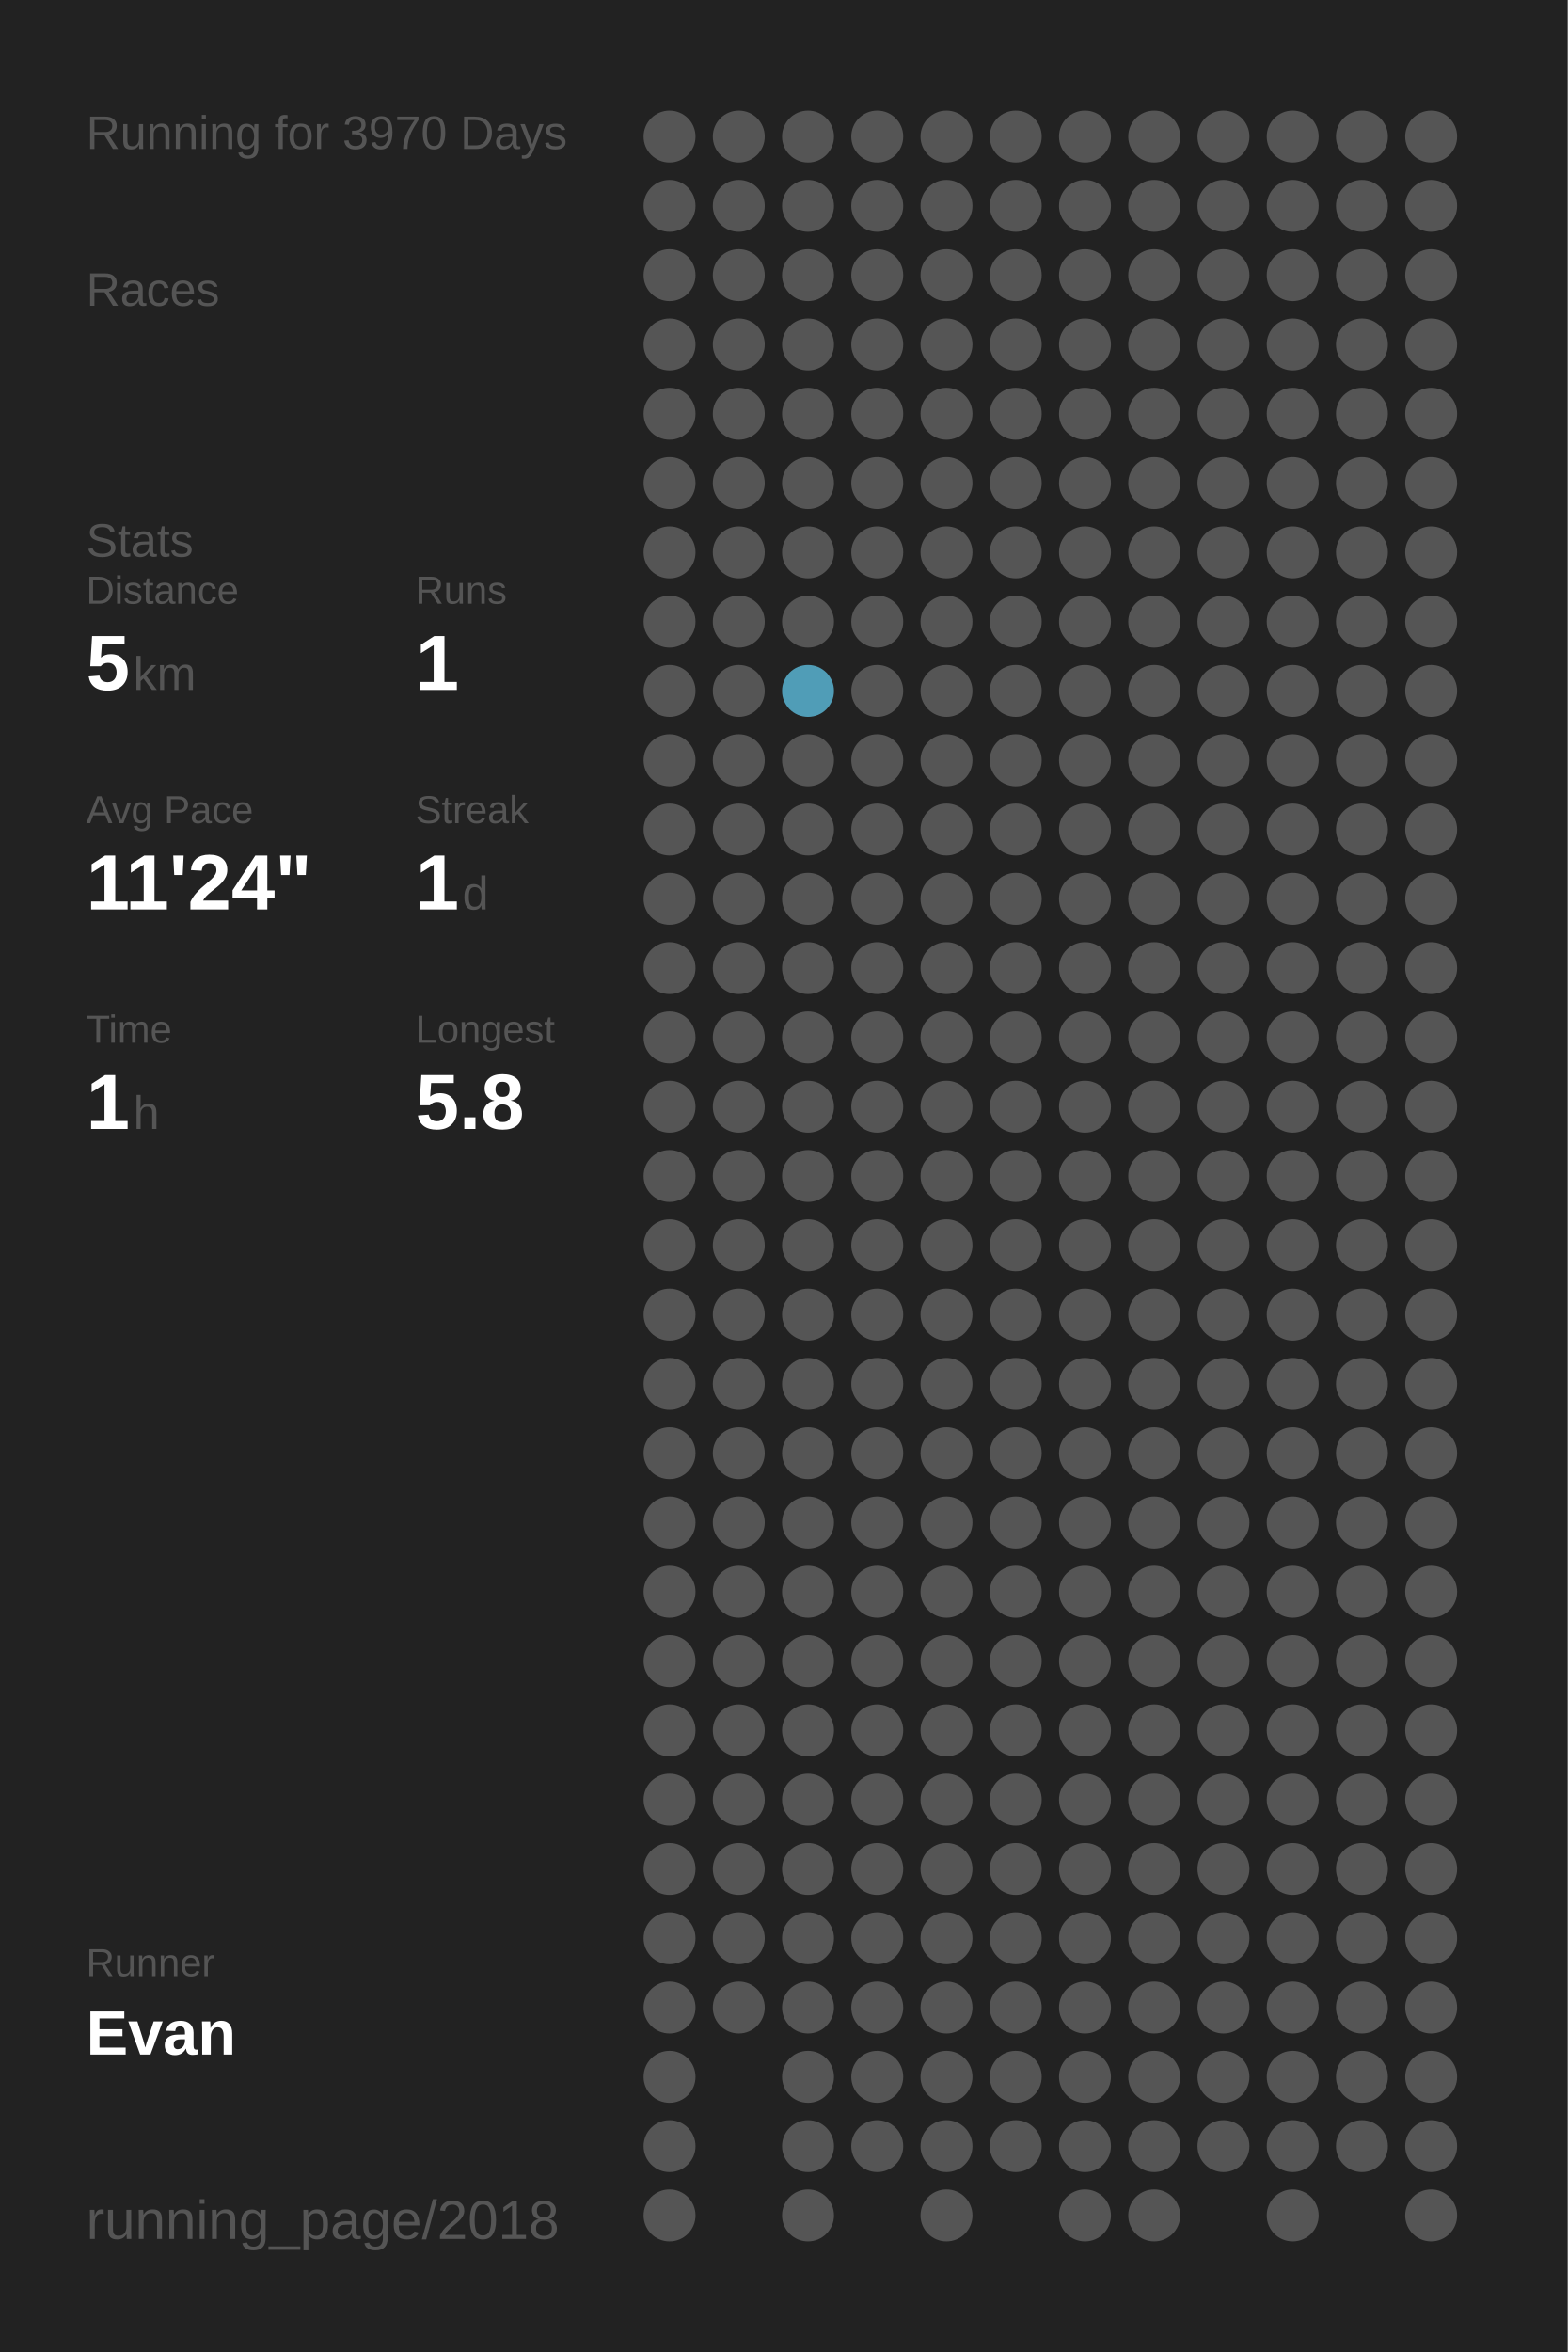
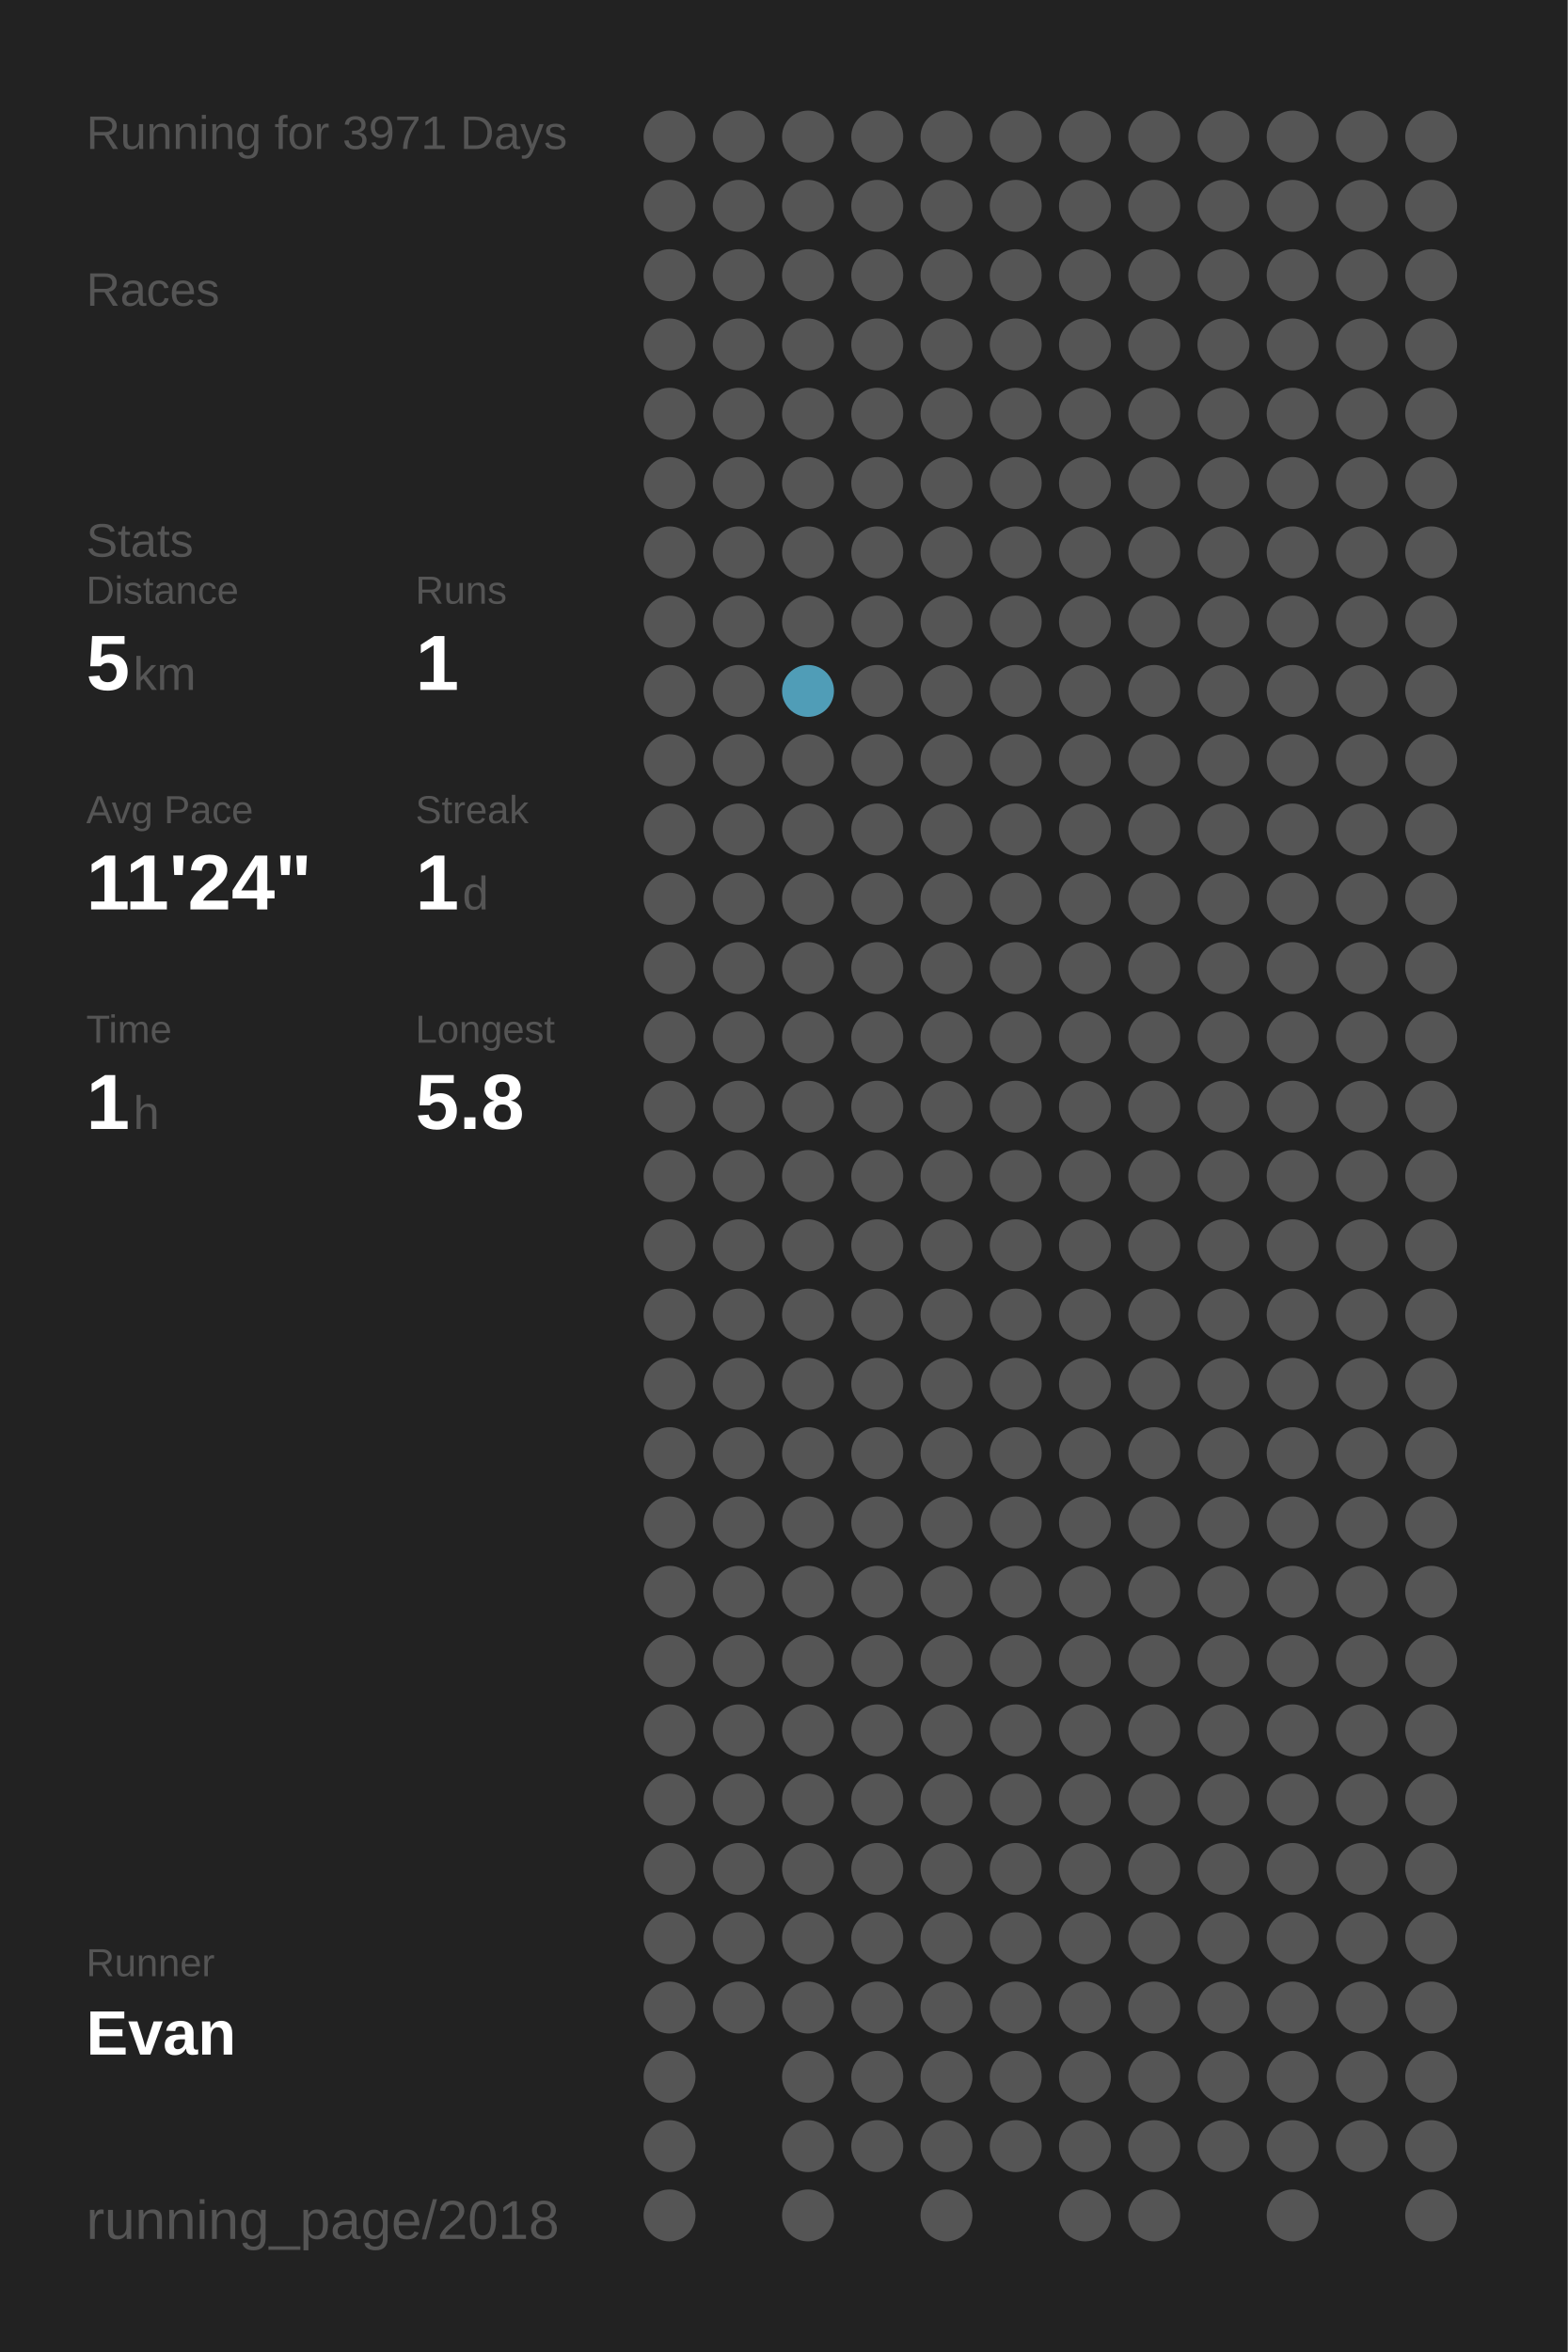
<svg xmlns="http://www.w3.org/2000/svg" baseProfile="full" height="300mm" version="1.1" viewBox="0,0,200,300" width="200mm">
  <defs />
  <rect fill="#222222" height="300" width="200" x="0" y="0" />
-   <text fill="#555555" style="font-size:6px; font-family:Arial;" x="11" y="19">Running for 3970 Days</text>
+   <text fill="#555555" style="font-size:6px; font-family:Arial;" x="11" y="19">Running for 3971 Days</text>
  <text fill="#555555" style="font-size:6px; font-family:Arial;" x="11" y="39">Races</text>
  <text fill="#555555" style="font-size:6px; font-family:Arial;" x="11" y="71">Stats</text>
  <text fill="#555555" style="font-size:5px; font-family:Arial;" x="11" y="77">Distance</text>
  <text fill="#FFFFFF" style="font-size:10px; font-family:Arial; font-weight:bold;" x="11" y="88">5</text>
  <text fill="#555555" style="font-size:6px; font-family:Arial;" x="17" y="88">km</text>
  <text fill="#555555" style="font-size:5px; font-family:Arial;" x="53" y="77">Runs</text>
  <text fill="#FFFFFF" style="font-size:10px; font-family:Arial; font-weight:bold;" x="53" y="88">1</text>
  <text fill="#555555" style="font-size:5px; font-family:Arial;" x="11" y="105">Avg Pace</text>
  <text fill="#FFFFFF" style="font-size:10px; font-family:Arial; font-weight:bold;" x="11" y="116">11'24"</text>
  <text fill="#555555" style="font-size:5px; font-family:Arial;" x="53" y="105">Streak</text>
  <text fill="#FFFFFF" style="font-size:10px; font-family:Arial; font-weight:bold;" x="53" y="116">1</text>
  <text fill="#555555" style="font-size:6px; font-family:Arial;" x="59" y="116">d</text>
  <text fill="#555555" style="font-size:5px; font-family:Arial;" x="11" y="133">Time</text>
  <text fill="#FFFFFF" style="font-size:10px; font-family:Arial; font-weight:bold;" x="11" y="144">1</text>
  <text fill="#555555" style="font-size:6px; font-family:Arial;" x="17" y="144">h</text>
  <text fill="#555555" style="font-size:5px; font-family:Arial;" x="53" y="133">Longest</text>
  <text fill="#FFFFFF" style="font-size:10px; font-family:Arial; font-weight:bold;" x="53" y="144">5.8</text>
  <text fill="#555555" style="font-size:5px; font-family:Arial;" x="11" y="252.065">Runner</text>
  <text fill="#FFFFFF" style="font-size:8px; font-family:Arial; font-weight:bold;" x="11" y="262.065">Evan</text>
  <text fill="#555555" style="font-size:7px; font-family:Arial;" x="11" y="285.581">running_page/2018</text>
  <circle cx="85.417" cy="17.419" fill="#555555" r="3.312" />
  <circle cx="85.417" cy="26.258" fill="#555555" r="3.312" />
  <circle cx="85.417" cy="35.097" fill="#555555" r="3.312" />
  <circle cx="85.417" cy="43.935" fill="#555555" r="3.312" />
  <circle cx="85.417" cy="52.774" fill="#555555" r="3.312" />
  <circle cx="85.417" cy="61.613" fill="#555555" r="3.312" />
  <circle cx="85.417" cy="70.452" fill="#555555" r="3.312" />
  <circle cx="85.417" cy="79.29" fill="#555555" r="3.312" />
  <circle cx="85.417" cy="88.129" fill="#555555" r="3.312" />
  <circle cx="85.417" cy="96.968" fill="#555555" r="3.312" />
  <circle cx="85.417" cy="105.806" fill="#555555" r="3.312" />
  <circle cx="85.417" cy="114.645" fill="#555555" r="3.312" />
  <circle cx="85.417" cy="123.484" fill="#555555" r="3.312" />
  <circle cx="85.417" cy="132.323" fill="#555555" r="3.312" />
  <circle cx="85.417" cy="141.161" fill="#555555" r="3.312" />
  <circle cx="85.417" cy="150" fill="#555555" r="3.312" />
  <circle cx="85.417" cy="158.839" fill="#555555" r="3.312" />
  <circle cx="85.417" cy="167.677" fill="#555555" r="3.312" />
  <circle cx="85.417" cy="176.516" fill="#555555" r="3.312" />
  <circle cx="85.417" cy="185.355" fill="#555555" r="3.312" />
  <circle cx="85.417" cy="194.194" fill="#555555" r="3.312" />
  <circle cx="85.417" cy="203.032" fill="#555555" r="3.312" />
  <circle cx="85.417" cy="211.871" fill="#555555" r="3.312" />
  <circle cx="85.417" cy="220.71" fill="#555555" r="3.312" />
  <circle cx="85.417" cy="229.548" fill="#555555" r="3.312" />
  <circle cx="85.417" cy="238.387" fill="#555555" r="3.312" />
  <circle cx="85.417" cy="247.226" fill="#555555" r="3.312" />
  <circle cx="85.417" cy="256.065" fill="#555555" r="3.312" />
  <circle cx="85.417" cy="264.903" fill="#555555" r="3.312" />
  <circle cx="85.417" cy="273.742" fill="#555555" r="3.312" />
  <circle cx="85.417" cy="282.581" fill="#555555" r="3.312" />
  <circle cx="94.25" cy="17.419" fill="#555555" r="3.312" />
  <circle cx="94.25" cy="26.258" fill="#555555" r="3.312" />
  <circle cx="94.25" cy="35.097" fill="#555555" r="3.312" />
  <circle cx="94.25" cy="43.935" fill="#555555" r="3.312" />
  <circle cx="94.25" cy="52.774" fill="#555555" r="3.312" />
  <circle cx="94.25" cy="61.613" fill="#555555" r="3.312" />
  <circle cx="94.25" cy="70.452" fill="#555555" r="3.312" />
  <circle cx="94.25" cy="79.29" fill="#555555" r="3.312" />
  <circle cx="94.25" cy="88.129" fill="#555555" r="3.312" />
  <circle cx="94.25" cy="96.968" fill="#555555" r="3.312" />
  <circle cx="94.25" cy="105.806" fill="#555555" r="3.312" />
  <circle cx="94.25" cy="114.645" fill="#555555" r="3.312" />
  <circle cx="94.25" cy="123.484" fill="#555555" r="3.312" />
  <circle cx="94.25" cy="132.323" fill="#555555" r="3.312" />
  <circle cx="94.25" cy="141.161" fill="#555555" r="3.312" />
  <circle cx="94.25" cy="150" fill="#555555" r="3.312" />
  <circle cx="94.25" cy="158.839" fill="#555555" r="3.312" />
  <circle cx="94.25" cy="167.677" fill="#555555" r="3.312" />
  <circle cx="94.25" cy="176.516" fill="#555555" r="3.312" />
  <circle cx="94.25" cy="185.355" fill="#555555" r="3.312" />
  <circle cx="94.25" cy="194.194" fill="#555555" r="3.312" />
  <circle cx="94.25" cy="203.032" fill="#555555" r="3.312" />
  <circle cx="94.25" cy="211.871" fill="#555555" r="3.312" />
  <circle cx="94.25" cy="220.71" fill="#555555" r="3.312" />
  <circle cx="94.25" cy="229.548" fill="#555555" r="3.312" />
  <circle cx="94.25" cy="238.387" fill="#555555" r="3.312" />
  <circle cx="94.25" cy="247.226" fill="#555555" r="3.312" />
  <circle cx="94.25" cy="256.065" fill="#555555" r="3.312" />
  <circle cx="103.083" cy="17.419" fill="#555555" r="3.312" />
  <circle cx="103.083" cy="26.258" fill="#555555" r="3.312" />
  <circle cx="103.083" cy="35.097" fill="#555555" r="3.312" />
  <circle cx="103.083" cy="43.935" fill="#555555" r="3.312" />
  <circle cx="103.083" cy="52.774" fill="#555555" r="3.312" />
  <circle cx="103.083" cy="61.613" fill="#555555" r="3.312" />
  <circle cx="103.083" cy="70.452" fill="#555555" r="3.312" />
  <circle cx="103.083" cy="79.29" fill="#555555" r="3.312" />
  <circle cx="103.083" cy="88.129" fill="#509db7" r="3.312" />
  <circle cx="103.083" cy="96.968" fill="#555555" r="3.312" />
  <circle cx="103.083" cy="105.806" fill="#555555" r="3.312" />
  <circle cx="103.083" cy="114.645" fill="#555555" r="3.312" />
  <circle cx="103.083" cy="123.484" fill="#555555" r="3.312" />
  <circle cx="103.083" cy="132.323" fill="#555555" r="3.312" />
  <circle cx="103.083" cy="141.161" fill="#555555" r="3.312" />
  <circle cx="103.083" cy="150" fill="#555555" r="3.312" />
  <circle cx="103.083" cy="158.839" fill="#555555" r="3.312" />
  <circle cx="103.083" cy="167.677" fill="#555555" r="3.312" />
  <circle cx="103.083" cy="176.516" fill="#555555" r="3.312" />
  <circle cx="103.083" cy="185.355" fill="#555555" r="3.312" />
  <circle cx="103.083" cy="194.194" fill="#555555" r="3.312" />
  <circle cx="103.083" cy="203.032" fill="#555555" r="3.312" />
  <circle cx="103.083" cy="211.871" fill="#555555" r="3.312" />
  <circle cx="103.083" cy="220.71" fill="#555555" r="3.312" />
  <circle cx="103.083" cy="229.548" fill="#555555" r="3.312" />
  <circle cx="103.083" cy="238.387" fill="#555555" r="3.312" />
  <circle cx="103.083" cy="247.226" fill="#555555" r="3.312" />
  <circle cx="103.083" cy="256.065" fill="#555555" r="3.312" />
  <circle cx="103.083" cy="264.903" fill="#555555" r="3.312" />
  <circle cx="103.083" cy="273.742" fill="#555555" r="3.312" />
  <circle cx="103.083" cy="282.581" fill="#555555" r="3.312" />
  <circle cx="111.917" cy="17.419" fill="#555555" r="3.312" />
  <circle cx="111.917" cy="26.258" fill="#555555" r="3.312" />
  <circle cx="111.917" cy="35.097" fill="#555555" r="3.312" />
  <circle cx="111.917" cy="43.935" fill="#555555" r="3.312" />
  <circle cx="111.917" cy="52.774" fill="#555555" r="3.312" />
  <circle cx="111.917" cy="61.613" fill="#555555" r="3.312" />
  <circle cx="111.917" cy="70.452" fill="#555555" r="3.312" />
  <circle cx="111.917" cy="79.29" fill="#555555" r="3.312" />
  <circle cx="111.917" cy="88.129" fill="#555555" r="3.312" />
  <circle cx="111.917" cy="96.968" fill="#555555" r="3.312" />
  <circle cx="111.917" cy="105.806" fill="#555555" r="3.312" />
  <circle cx="111.917" cy="114.645" fill="#555555" r="3.312" />
  <circle cx="111.917" cy="123.484" fill="#555555" r="3.312" />
  <circle cx="111.917" cy="132.323" fill="#555555" r="3.312" />
  <circle cx="111.917" cy="141.161" fill="#555555" r="3.312" />
  <circle cx="111.917" cy="150" fill="#555555" r="3.312" />
  <circle cx="111.917" cy="158.839" fill="#555555" r="3.312" />
  <circle cx="111.917" cy="167.677" fill="#555555" r="3.312" />
  <circle cx="111.917" cy="176.516" fill="#555555" r="3.312" />
  <circle cx="111.917" cy="185.355" fill="#555555" r="3.312" />
  <circle cx="111.917" cy="194.194" fill="#555555" r="3.312" />
  <circle cx="111.917" cy="203.032" fill="#555555" r="3.312" />
  <circle cx="111.917" cy="211.871" fill="#555555" r="3.312" />
  <circle cx="111.917" cy="220.71" fill="#555555" r="3.312" />
  <circle cx="111.917" cy="229.548" fill="#555555" r="3.312" />
  <circle cx="111.917" cy="238.387" fill="#555555" r="3.312" />
  <circle cx="111.917" cy="247.226" fill="#555555" r="3.312" />
  <circle cx="111.917" cy="256.065" fill="#555555" r="3.312" />
  <circle cx="111.917" cy="264.903" fill="#555555" r="3.312" />
  <circle cx="111.917" cy="273.742" fill="#555555" r="3.312" />
  <circle cx="120.75" cy="17.419" fill="#555555" r="3.312" />
  <circle cx="120.75" cy="26.258" fill="#555555" r="3.312" />
  <circle cx="120.75" cy="35.097" fill="#555555" r="3.312" />
  <circle cx="120.75" cy="43.935" fill="#555555" r="3.312" />
  <circle cx="120.75" cy="52.774" fill="#555555" r="3.312" />
  <circle cx="120.75" cy="61.613" fill="#555555" r="3.312" />
  <circle cx="120.75" cy="70.452" fill="#555555" r="3.312" />
  <circle cx="120.75" cy="79.29" fill="#555555" r="3.312" />
  <circle cx="120.75" cy="88.129" fill="#555555" r="3.312" />
  <circle cx="120.75" cy="96.968" fill="#555555" r="3.312" />
  <circle cx="120.75" cy="105.806" fill="#555555" r="3.312" />
  <circle cx="120.75" cy="114.645" fill="#555555" r="3.312" />
  <circle cx="120.75" cy="123.484" fill="#555555" r="3.312" />
  <circle cx="120.75" cy="132.323" fill="#555555" r="3.312" />
  <circle cx="120.75" cy="141.161" fill="#555555" r="3.312" />
  <circle cx="120.75" cy="150" fill="#555555" r="3.312" />
  <circle cx="120.75" cy="158.839" fill="#555555" r="3.312" />
  <circle cx="120.75" cy="167.677" fill="#555555" r="3.312" />
  <circle cx="120.75" cy="176.516" fill="#555555" r="3.312" />
  <circle cx="120.75" cy="185.355" fill="#555555" r="3.312" />
  <circle cx="120.75" cy="194.194" fill="#555555" r="3.312" />
  <circle cx="120.75" cy="203.032" fill="#555555" r="3.312" />
  <circle cx="120.75" cy="211.871" fill="#555555" r="3.312" />
  <circle cx="120.75" cy="220.71" fill="#555555" r="3.312" />
  <circle cx="120.75" cy="229.548" fill="#555555" r="3.312" />
  <circle cx="120.75" cy="238.387" fill="#555555" r="3.312" />
  <circle cx="120.75" cy="247.226" fill="#555555" r="3.312" />
  <circle cx="120.75" cy="256.065" fill="#555555" r="3.312" />
  <circle cx="120.75" cy="264.903" fill="#555555" r="3.312" />
  <circle cx="120.75" cy="273.742" fill="#555555" r="3.312" />
  <circle cx="120.75" cy="282.581" fill="#555555" r="3.312" />
  <circle cx="129.583" cy="17.419" fill="#555555" r="3.312" />
  <circle cx="129.583" cy="26.258" fill="#555555" r="3.312" />
  <circle cx="129.583" cy="35.097" fill="#555555" r="3.312" />
  <circle cx="129.583" cy="43.935" fill="#555555" r="3.312" />
  <circle cx="129.583" cy="52.774" fill="#555555" r="3.312" />
  <circle cx="129.583" cy="61.613" fill="#555555" r="3.312" />
  <circle cx="129.583" cy="70.452" fill="#555555" r="3.312" />
  <circle cx="129.583" cy="79.29" fill="#555555" r="3.312" />
  <circle cx="129.583" cy="88.129" fill="#555555" r="3.312" />
  <circle cx="129.583" cy="96.968" fill="#555555" r="3.312" />
  <circle cx="129.583" cy="105.806" fill="#555555" r="3.312" />
  <circle cx="129.583" cy="114.645" fill="#555555" r="3.312" />
  <circle cx="129.583" cy="123.484" fill="#555555" r="3.312" />
  <circle cx="129.583" cy="132.323" fill="#555555" r="3.312" />
  <circle cx="129.583" cy="141.161" fill="#555555" r="3.312" />
  <circle cx="129.583" cy="150" fill="#555555" r="3.312" />
  <circle cx="129.583" cy="158.839" fill="#555555" r="3.312" />
  <circle cx="129.583" cy="167.677" fill="#555555" r="3.312" />
  <circle cx="129.583" cy="176.516" fill="#555555" r="3.312" />
  <circle cx="129.583" cy="185.355" fill="#555555" r="3.312" />
  <circle cx="129.583" cy="194.194" fill="#555555" r="3.312" />
  <circle cx="129.583" cy="203.032" fill="#555555" r="3.312" />
  <circle cx="129.583" cy="211.871" fill="#555555" r="3.312" />
  <circle cx="129.583" cy="220.71" fill="#555555" r="3.312" />
  <circle cx="129.583" cy="229.548" fill="#555555" r="3.312" />
  <circle cx="129.583" cy="238.387" fill="#555555" r="3.312" />
  <circle cx="129.583" cy="247.226" fill="#555555" r="3.312" />
  <circle cx="129.583" cy="256.065" fill="#555555" r="3.312" />
  <circle cx="129.583" cy="264.903" fill="#555555" r="3.312" />
  <circle cx="129.583" cy="273.742" fill="#555555" r="3.312" />
  <circle cx="138.417" cy="17.419" fill="#555555" r="3.312" />
  <circle cx="138.417" cy="26.258" fill="#555555" r="3.312" />
  <circle cx="138.417" cy="35.097" fill="#555555" r="3.312" />
  <circle cx="138.417" cy="43.935" fill="#555555" r="3.312" />
  <circle cx="138.417" cy="52.774" fill="#555555" r="3.312" />
  <circle cx="138.417" cy="61.613" fill="#555555" r="3.312" />
  <circle cx="138.417" cy="70.452" fill="#555555" r="3.312" />
  <circle cx="138.417" cy="79.29" fill="#555555" r="3.312" />
  <circle cx="138.417" cy="88.129" fill="#555555" r="3.312" />
  <circle cx="138.417" cy="96.968" fill="#555555" r="3.312" />
  <circle cx="138.417" cy="105.806" fill="#555555" r="3.312" />
  <circle cx="138.417" cy="114.645" fill="#555555" r="3.312" />
  <circle cx="138.417" cy="123.484" fill="#555555" r="3.312" />
  <circle cx="138.417" cy="132.323" fill="#555555" r="3.312" />
  <circle cx="138.417" cy="141.161" fill="#555555" r="3.312" />
  <circle cx="138.417" cy="150" fill="#555555" r="3.312" />
  <circle cx="138.417" cy="158.839" fill="#555555" r="3.312" />
  <circle cx="138.417" cy="167.677" fill="#555555" r="3.312" />
  <circle cx="138.417" cy="176.516" fill="#555555" r="3.312" />
  <circle cx="138.417" cy="185.355" fill="#555555" r="3.312" />
  <circle cx="138.417" cy="194.194" fill="#555555" r="3.312" />
  <circle cx="138.417" cy="203.032" fill="#555555" r="3.312" />
  <circle cx="138.417" cy="211.871" fill="#555555" r="3.312" />
  <circle cx="138.417" cy="220.71" fill="#555555" r="3.312" />
  <circle cx="138.417" cy="229.548" fill="#555555" r="3.312" />
  <circle cx="138.417" cy="238.387" fill="#555555" r="3.312" />
  <circle cx="138.417" cy="247.226" fill="#555555" r="3.312" />
  <circle cx="138.417" cy="256.065" fill="#555555" r="3.312" />
  <circle cx="138.417" cy="264.903" fill="#555555" r="3.312" />
  <circle cx="138.417" cy="273.742" fill="#555555" r="3.312" />
  <circle cx="138.417" cy="282.581" fill="#555555" r="3.312" />
  <circle cx="147.25" cy="17.419" fill="#555555" r="3.312" />
  <circle cx="147.25" cy="26.258" fill="#555555" r="3.312" />
  <circle cx="147.25" cy="35.097" fill="#555555" r="3.312" />
  <circle cx="147.25" cy="43.935" fill="#555555" r="3.312" />
  <circle cx="147.25" cy="52.774" fill="#555555" r="3.312" />
  <circle cx="147.25" cy="61.613" fill="#555555" r="3.312" />
  <circle cx="147.25" cy="70.452" fill="#555555" r="3.312" />
  <circle cx="147.25" cy="79.29" fill="#555555" r="3.312" />
  <circle cx="147.25" cy="88.129" fill="#555555" r="3.312" />
  <circle cx="147.25" cy="96.968" fill="#555555" r="3.312" />
  <circle cx="147.25" cy="105.806" fill="#555555" r="3.312" />
  <circle cx="147.25" cy="114.645" fill="#555555" r="3.312" />
  <circle cx="147.25" cy="123.484" fill="#555555" r="3.312" />
  <circle cx="147.25" cy="132.323" fill="#555555" r="3.312" />
  <circle cx="147.25" cy="141.161" fill="#555555" r="3.312" />
  <circle cx="147.25" cy="150" fill="#555555" r="3.312" />
  <circle cx="147.25" cy="158.839" fill="#555555" r="3.312" />
  <circle cx="147.25" cy="167.677" fill="#555555" r="3.312" />
  <circle cx="147.25" cy="176.516" fill="#555555" r="3.312" />
  <circle cx="147.25" cy="185.355" fill="#555555" r="3.312" />
  <circle cx="147.25" cy="194.194" fill="#555555" r="3.312" />
  <circle cx="147.25" cy="203.032" fill="#555555" r="3.312" />
  <circle cx="147.25" cy="211.871" fill="#555555" r="3.312" />
  <circle cx="147.25" cy="220.71" fill="#555555" r="3.312" />
  <circle cx="147.25" cy="229.548" fill="#555555" r="3.312" />
  <circle cx="147.25" cy="238.387" fill="#555555" r="3.312" />
  <circle cx="147.25" cy="247.226" fill="#555555" r="3.312" />
  <circle cx="147.25" cy="256.065" fill="#555555" r="3.312" />
  <circle cx="147.25" cy="264.903" fill="#555555" r="3.312" />
  <circle cx="147.25" cy="273.742" fill="#555555" r="3.312" />
  <circle cx="147.25" cy="282.581" fill="#555555" r="3.312" />
  <circle cx="156.083" cy="17.419" fill="#555555" r="3.312" />
  <circle cx="156.083" cy="26.258" fill="#555555" r="3.312" />
  <circle cx="156.083" cy="35.097" fill="#555555" r="3.312" />
  <circle cx="156.083" cy="43.935" fill="#555555" r="3.312" />
  <circle cx="156.083" cy="52.774" fill="#555555" r="3.312" />
  <circle cx="156.083" cy="61.613" fill="#555555" r="3.312" />
  <circle cx="156.083" cy="70.452" fill="#555555" r="3.312" />
  <circle cx="156.083" cy="79.29" fill="#555555" r="3.312" />
  <circle cx="156.083" cy="88.129" fill="#555555" r="3.312" />
  <circle cx="156.083" cy="96.968" fill="#555555" r="3.312" />
  <circle cx="156.083" cy="105.806" fill="#555555" r="3.312" />
  <circle cx="156.083" cy="114.645" fill="#555555" r="3.312" />
  <circle cx="156.083" cy="123.484" fill="#555555" r="3.312" />
  <circle cx="156.083" cy="132.323" fill="#555555" r="3.312" />
  <circle cx="156.083" cy="141.161" fill="#555555" r="3.312" />
  <circle cx="156.083" cy="150" fill="#555555" r="3.312" />
  <circle cx="156.083" cy="158.839" fill="#555555" r="3.312" />
  <circle cx="156.083" cy="167.677" fill="#555555" r="3.312" />
  <circle cx="156.083" cy="176.516" fill="#555555" r="3.312" />
  <circle cx="156.083" cy="185.355" fill="#555555" r="3.312" />
  <circle cx="156.083" cy="194.194" fill="#555555" r="3.312" />
  <circle cx="156.083" cy="203.032" fill="#555555" r="3.312" />
  <circle cx="156.083" cy="211.871" fill="#555555" r="3.312" />
  <circle cx="156.083" cy="220.71" fill="#555555" r="3.312" />
  <circle cx="156.083" cy="229.548" fill="#555555" r="3.312" />
  <circle cx="156.083" cy="238.387" fill="#555555" r="3.312" />
  <circle cx="156.083" cy="247.226" fill="#555555" r="3.312" />
  <circle cx="156.083" cy="256.065" fill="#555555" r="3.312" />
  <circle cx="156.083" cy="264.903" fill="#555555" r="3.312" />
  <circle cx="156.083" cy="273.742" fill="#555555" r="3.312" />
  <circle cx="164.917" cy="17.419" fill="#555555" r="3.312" />
  <circle cx="164.917" cy="26.258" fill="#555555" r="3.312" />
  <circle cx="164.917" cy="35.097" fill="#555555" r="3.312" />
  <circle cx="164.917" cy="43.935" fill="#555555" r="3.312" />
  <circle cx="164.917" cy="52.774" fill="#555555" r="3.312" />
  <circle cx="164.917" cy="61.613" fill="#555555" r="3.312" />
  <circle cx="164.917" cy="70.452" fill="#555555" r="3.312" />
  <circle cx="164.917" cy="79.29" fill="#555555" r="3.312" />
  <circle cx="164.917" cy="88.129" fill="#555555" r="3.312" />
  <circle cx="164.917" cy="96.968" fill="#555555" r="3.312" />
  <circle cx="164.917" cy="105.806" fill="#555555" r="3.312" />
  <circle cx="164.917" cy="114.645" fill="#555555" r="3.312" />
  <circle cx="164.917" cy="123.484" fill="#555555" r="3.312" />
  <circle cx="164.917" cy="132.323" fill="#555555" r="3.312" />
  <circle cx="164.917" cy="141.161" fill="#555555" r="3.312" />
  <circle cx="164.917" cy="150" fill="#555555" r="3.312" />
  <circle cx="164.917" cy="158.839" fill="#555555" r="3.312" />
  <circle cx="164.917" cy="167.677" fill="#555555" r="3.312" />
  <circle cx="164.917" cy="176.516" fill="#555555" r="3.312" />
  <circle cx="164.917" cy="185.355" fill="#555555" r="3.312" />
  <circle cx="164.917" cy="194.194" fill="#555555" r="3.312" />
  <circle cx="164.917" cy="203.032" fill="#555555" r="3.312" />
  <circle cx="164.917" cy="211.871" fill="#555555" r="3.312" />
  <circle cx="164.917" cy="220.71" fill="#555555" r="3.312" />
  <circle cx="164.917" cy="229.548" fill="#555555" r="3.312" />
  <circle cx="164.917" cy="238.387" fill="#555555" r="3.312" />
  <circle cx="164.917" cy="247.226" fill="#555555" r="3.312" />
  <circle cx="164.917" cy="256.065" fill="#555555" r="3.312" />
  <circle cx="164.917" cy="264.903" fill="#555555" r="3.312" />
  <circle cx="164.917" cy="273.742" fill="#555555" r="3.312" />
  <circle cx="164.917" cy="282.581" fill="#555555" r="3.312" />
  <circle cx="173.75" cy="17.419" fill="#555555" r="3.312" />
  <circle cx="173.75" cy="26.258" fill="#555555" r="3.312" />
  <circle cx="173.75" cy="35.097" fill="#555555" r="3.312" />
  <circle cx="173.75" cy="43.935" fill="#555555" r="3.312" />
  <circle cx="173.75" cy="52.774" fill="#555555" r="3.312" />
  <circle cx="173.75" cy="61.613" fill="#555555" r="3.312" />
  <circle cx="173.75" cy="70.452" fill="#555555" r="3.312" />
  <circle cx="173.75" cy="79.29" fill="#555555" r="3.312" />
  <circle cx="173.75" cy="88.129" fill="#555555" r="3.312" />
  <circle cx="173.75" cy="96.968" fill="#555555" r="3.312" />
  <circle cx="173.75" cy="105.806" fill="#555555" r="3.312" />
  <circle cx="173.75" cy="114.645" fill="#555555" r="3.312" />
  <circle cx="173.75" cy="123.484" fill="#555555" r="3.312" />
  <circle cx="173.75" cy="132.323" fill="#555555" r="3.312" />
  <circle cx="173.75" cy="141.161" fill="#555555" r="3.312" />
  <circle cx="173.75" cy="150" fill="#555555" r="3.312" />
  <circle cx="173.75" cy="158.839" fill="#555555" r="3.312" />
  <circle cx="173.75" cy="167.677" fill="#555555" r="3.312" />
  <circle cx="173.75" cy="176.516" fill="#555555" r="3.312" />
  <circle cx="173.75" cy="185.355" fill="#555555" r="3.312" />
  <circle cx="173.75" cy="194.194" fill="#555555" r="3.312" />
  <circle cx="173.75" cy="203.032" fill="#555555" r="3.312" />
  <circle cx="173.75" cy="211.871" fill="#555555" r="3.312" />
  <circle cx="173.75" cy="220.71" fill="#555555" r="3.312" />
  <circle cx="173.75" cy="229.548" fill="#555555" r="3.312" />
  <circle cx="173.75" cy="238.387" fill="#555555" r="3.312" />
  <circle cx="173.75" cy="247.226" fill="#555555" r="3.312" />
  <circle cx="173.75" cy="256.065" fill="#555555" r="3.312" />
  <circle cx="173.75" cy="264.903" fill="#555555" r="3.312" />
  <circle cx="173.75" cy="273.742" fill="#555555" r="3.312" />
  <circle cx="182.583" cy="17.419" fill="#555555" r="3.312" />
  <circle cx="182.583" cy="26.258" fill="#555555" r="3.312" />
  <circle cx="182.583" cy="35.097" fill="#555555" r="3.312" />
  <circle cx="182.583" cy="43.935" fill="#555555" r="3.312" />
  <circle cx="182.583" cy="52.774" fill="#555555" r="3.312" />
  <circle cx="182.583" cy="61.613" fill="#555555" r="3.312" />
  <circle cx="182.583" cy="70.452" fill="#555555" r="3.312" />
  <circle cx="182.583" cy="79.29" fill="#555555" r="3.312" />
  <circle cx="182.583" cy="88.129" fill="#555555" r="3.312" />
  <circle cx="182.583" cy="96.968" fill="#555555" r="3.312" />
  <circle cx="182.583" cy="105.806" fill="#555555" r="3.312" />
  <circle cx="182.583" cy="114.645" fill="#555555" r="3.312" />
  <circle cx="182.583" cy="123.484" fill="#555555" r="3.312" />
  <circle cx="182.583" cy="132.323" fill="#555555" r="3.312" />
  <circle cx="182.583" cy="141.161" fill="#555555" r="3.312" />
  <circle cx="182.583" cy="150" fill="#555555" r="3.312" />
  <circle cx="182.583" cy="158.839" fill="#555555" r="3.312" />
  <circle cx="182.583" cy="167.677" fill="#555555" r="3.312" />
  <circle cx="182.583" cy="176.516" fill="#555555" r="3.312" />
  <circle cx="182.583" cy="185.355" fill="#555555" r="3.312" />
  <circle cx="182.583" cy="194.194" fill="#555555" r="3.312" />
  <circle cx="182.583" cy="203.032" fill="#555555" r="3.312" />
  <circle cx="182.583" cy="211.871" fill="#555555" r="3.312" />
  <circle cx="182.583" cy="220.71" fill="#555555" r="3.312" />
  <circle cx="182.583" cy="229.548" fill="#555555" r="3.312" />
  <circle cx="182.583" cy="238.387" fill="#555555" r="3.312" />
  <circle cx="182.583" cy="247.226" fill="#555555" r="3.312" />
  <circle cx="182.583" cy="256.065" fill="#555555" r="3.312" />
  <circle cx="182.583" cy="264.903" fill="#555555" r="3.312" />
  <circle cx="182.583" cy="273.742" fill="#555555" r="3.312" />
  <circle cx="182.583" cy="282.581" fill="#555555" r="3.312" />
</svg>
